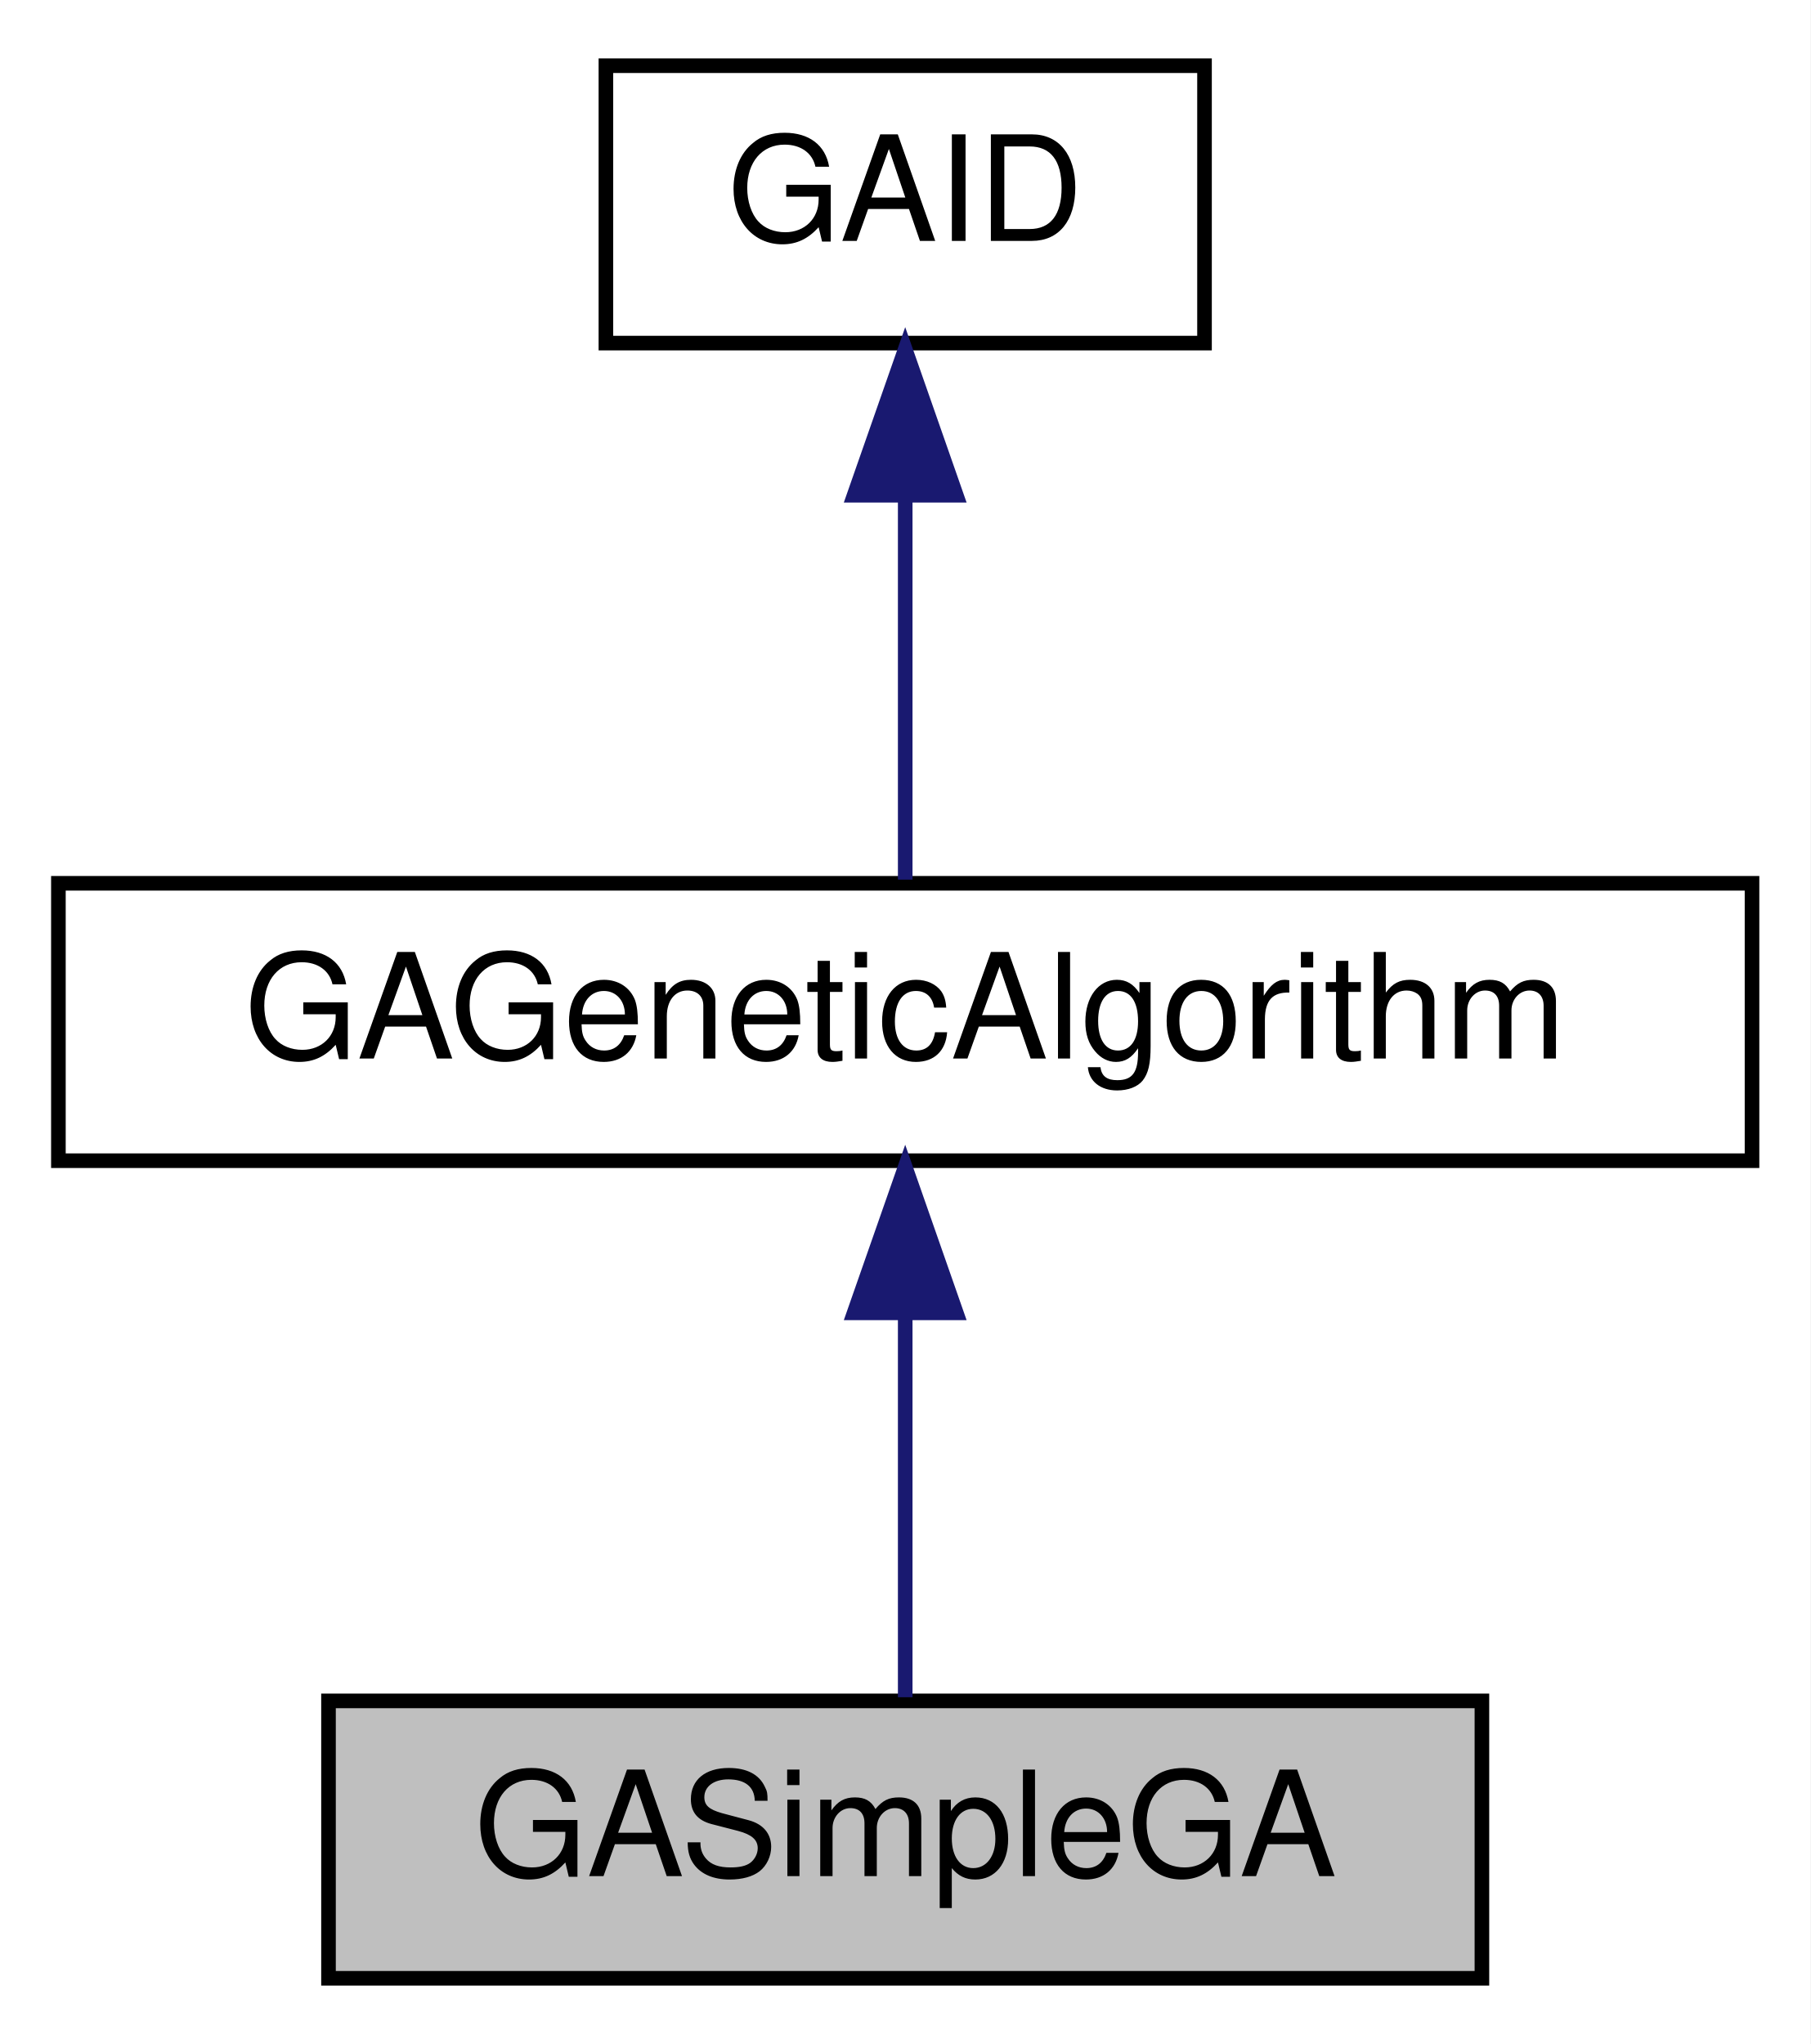
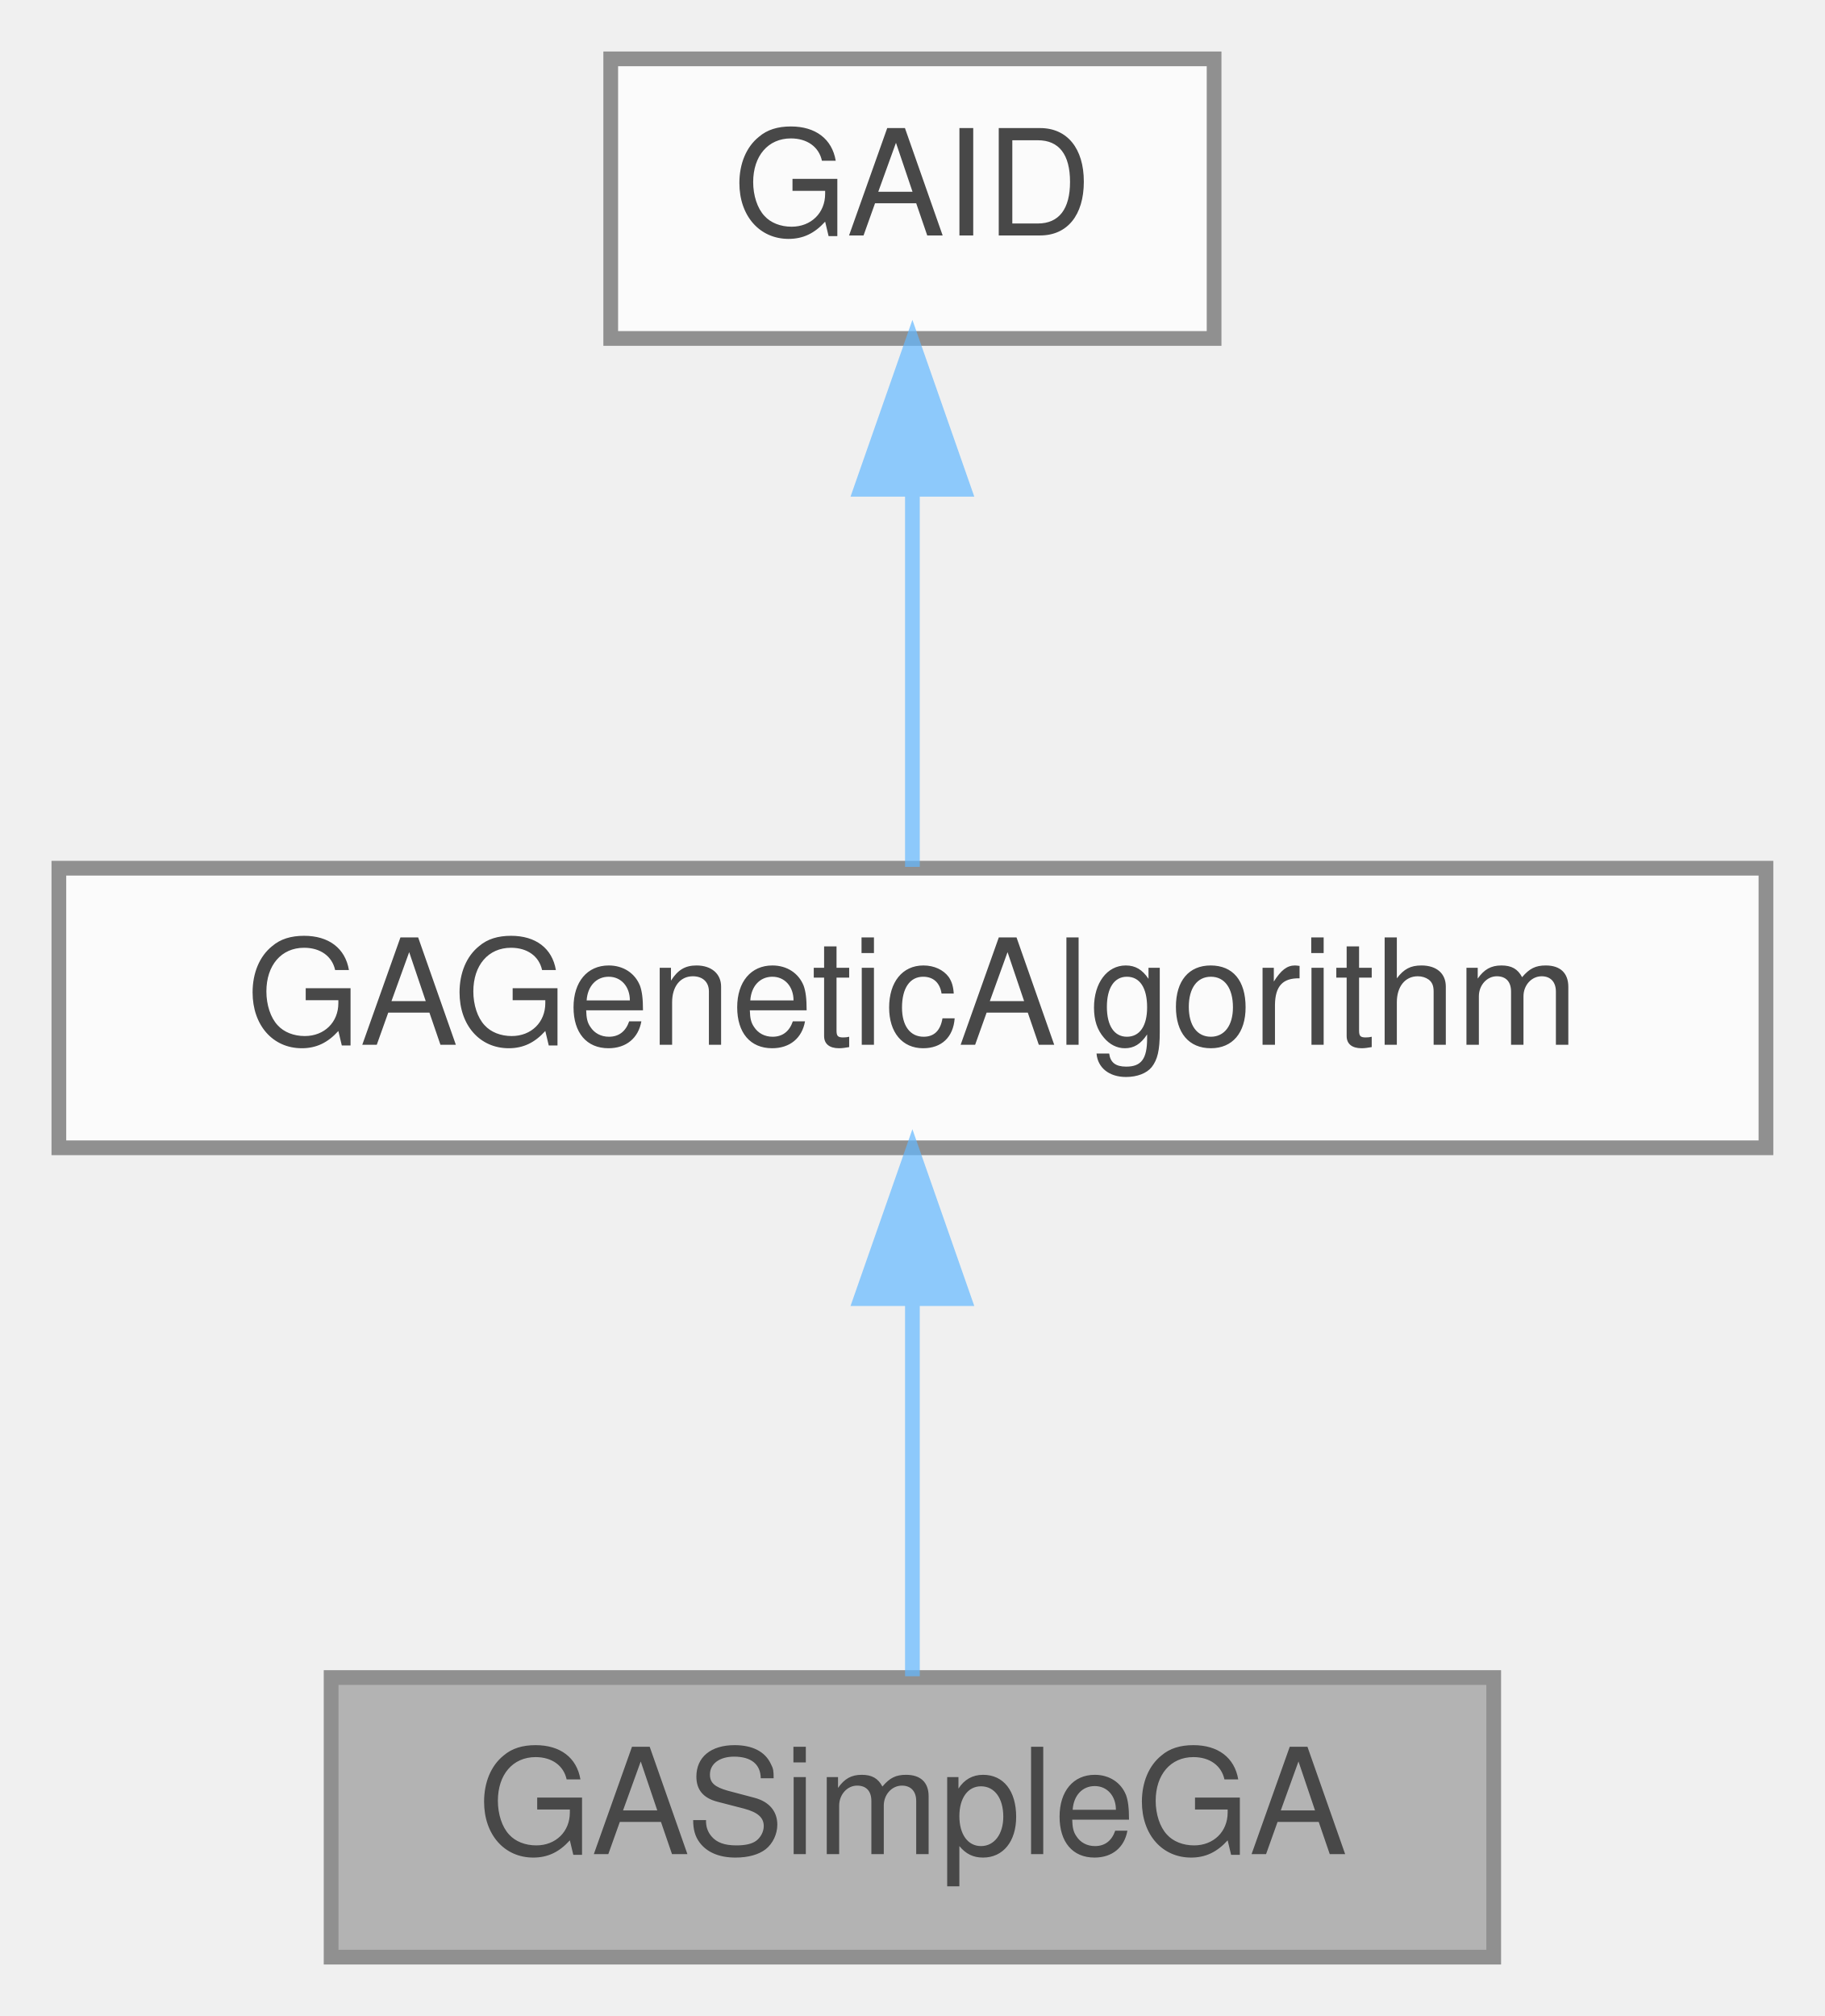
- <svg xmlns="http://www.w3.org/2000/svg" xmlns:xlink="http://www.w3.org/1999/xlink" width="124pt" height="140pt" viewBox="0.00 0.00 124.00 140.00">
-   <g id="graph0" class="graph" transform="scale(1 1) rotate(0) translate(4 136)">
-     <polygon fill="white" stroke="transparent" points="-4,4 -4,-136 120,-136 120,4 -4,4" />
-     <g id="node1" class="node">
-       <g id="a_node1">
-         <a xlink:title="Simple genetic algorithm class.">
-           <polygon fill="#bfbfbf" stroke="black" points="18.5,-0.5 18.5,-19.5 97.5,-19.5 97.5,-0.5 18.5,-0.5" />
-           <text text-anchor="middle" x="58" y="-7.5" font-family="Helvetica,sans-Serif" font-size="10.00">GASimpleGA</text>
-         </a>
+ <svg xmlns="http://www.w3.org/2000/svg" xmlns:xlink="http://www.w3.org/1999/xlink" width="124pt" height="137pt" viewBox="0.00 0.00 124.00 137.00">
+   <svg id="main" version="1.1" xml:space="preserve">
+     <style type="text/css">
+ .node, .edge {opacity: 0.7;}
+ .node.selected, .edge.selected {opacity: 1;}
+ .edge:hover path { stroke: red; }
+ .edge:hover polygon { stroke: red; fill: red; }
+ </style>
+     <svg id="graph" class="graph">
+       <g id="graph0" class="graph" transform="scale(1 1) rotate(0) translate(4 133)">
+         <g id="Node000001" class="node">
+           <g id="a_Node000001">
+             <a xlink:title="Simple genetic algorithm class.">
+               <polygon fill="#999999" stroke="#666666" points="97.5,-19 18.5,-19 18.5,0 97.5,0 97.5,-19" />
+               <text text-anchor="middle" x="58" y="-7" font-family="Helvetica,sans-Serif" font-size="10.00">GASimpleGA</text>
+             </a>
+           </g>
+         </g>
+         <g id="Node000002" class="node">
+           <g id="a_Node000002">
+             <a xlink:href="classGAGeneticAlgorithm.html" target="_top" xlink:title="The base GA class is virtual - it defines the core data elements and parts of the interface that are ...">
+               <polygon fill="white" stroke="#666666" points="116,-74 0,-74 0,-55 116,-55 116,-74" />
+               <text text-anchor="middle" x="58" y="-62" font-family="Helvetica,sans-Serif" font-size="10.00">GAGeneticAlgorithm</text>
+             </a>
+           </g>
+         </g>
+         <g id="edge1_Node000001_Node000002" class="edge">
+           <g id="a_edge1_Node000001_Node000002">
+             <a xlink:title=" ">
+               <path fill="none" stroke="#63b8ff" d="M58,-44.66C58,-35.93 58,-25.99 58,-19.09" />
+               <polygon fill="#63b8ff" stroke="#63b8ff" points="54.5,-44.75 58,-54.75 61.5,-44.75 54.5,-44.75" />
+             </a>
+           </g>
+         </g>
+         <g id="Node000003" class="node">
+           <g id="a_Node000003">
+             <a xlink:href="classGAID.html" target="_top" xlink:title="This defines the identifiers for polymorphic classes.">
+               <polygon fill="white" stroke="#666666" points="78.5,-129 37.5,-129 37.5,-110 78.5,-110 78.5,-129" />
+               <text text-anchor="middle" x="58" y="-117" font-family="Helvetica,sans-Serif" font-size="10.00">GAID</text>
+             </a>
+           </g>
+         </g>
+         <g id="edge2_Node000002_Node000003" class="edge">
+           <g id="a_edge2_Node000002_Node000003">
+             <a xlink:title=" ">
+               <path fill="none" stroke="#63b8ff" d="M58,-99.66C58,-90.93 58,-80.99 58,-74.09" />
+               <polygon fill="#63b8ff" stroke="#63b8ff" points="54.5,-99.75 58,-109.75 61.5,-99.75 54.5,-99.75" />
+             </a>
+           </g>
+         </g>
      </g>
-     </g>
-     <g id="node2" class="node">
-       <g id="a_node2">
-         <a xlink:href="classGAGeneticAlgorithm.html" target="_top" xlink:title="The base GA class is virtual - it defines the core data elements and parts of the interface that are ...">
-           <polygon fill="white" stroke="black" points="0,-56.5 0,-75.5 116,-75.5 116,-56.5 0,-56.5" />
-           <text text-anchor="middle" x="58" y="-63.5" font-family="Helvetica,sans-Serif" font-size="10.00">GAGeneticAlgorithm</text>
-         </a>
-       </g>
-     </g>
-     <g id="edge1" class="edge">
-       <path fill="none" stroke="midnightblue" d="M58,-45.8C58,-36.91 58,-26.78 58,-19.75" />
-       <polygon fill="midnightblue" stroke="midnightblue" points="54.5,-46.08 58,-56.08 61.5,-46.08 54.5,-46.08" />
-     </g>
-     <g id="node3" class="node">
-       <g id="a_node3">
-         <a xlink:href="classGAID.html" target="_top" xlink:title="This defines the identifiers for polymorphic classes.">
-           <polygon fill="white" stroke="black" points="37.5,-112.5 37.5,-131.5 78.5,-131.5 78.5,-112.5 37.5,-112.5" />
-           <text text-anchor="middle" x="58" y="-119.5" font-family="Helvetica,sans-Serif" font-size="10.00">GAID</text>
-         </a>
-       </g>
-     </g>
-     <g id="edge2" class="edge">
-       <path fill="none" stroke="midnightblue" d="M58,-101.8C58,-92.91 58,-82.78 58,-75.75" />
-       <polygon fill="midnightblue" stroke="midnightblue" points="54.5,-102.08 58,-112.08 61.5,-102.08 54.5,-102.08" />
-     </g>
-   </g>
+     </svg>
+   </svg>
+   <style type="text/css">
+ 
+ [data-mouse-over-selected='false'] { opacity: 0.7; }
+ [data-mouse-over-selected='true']  { opacity: 1.0; }
+ 
+ </style>
</svg>
